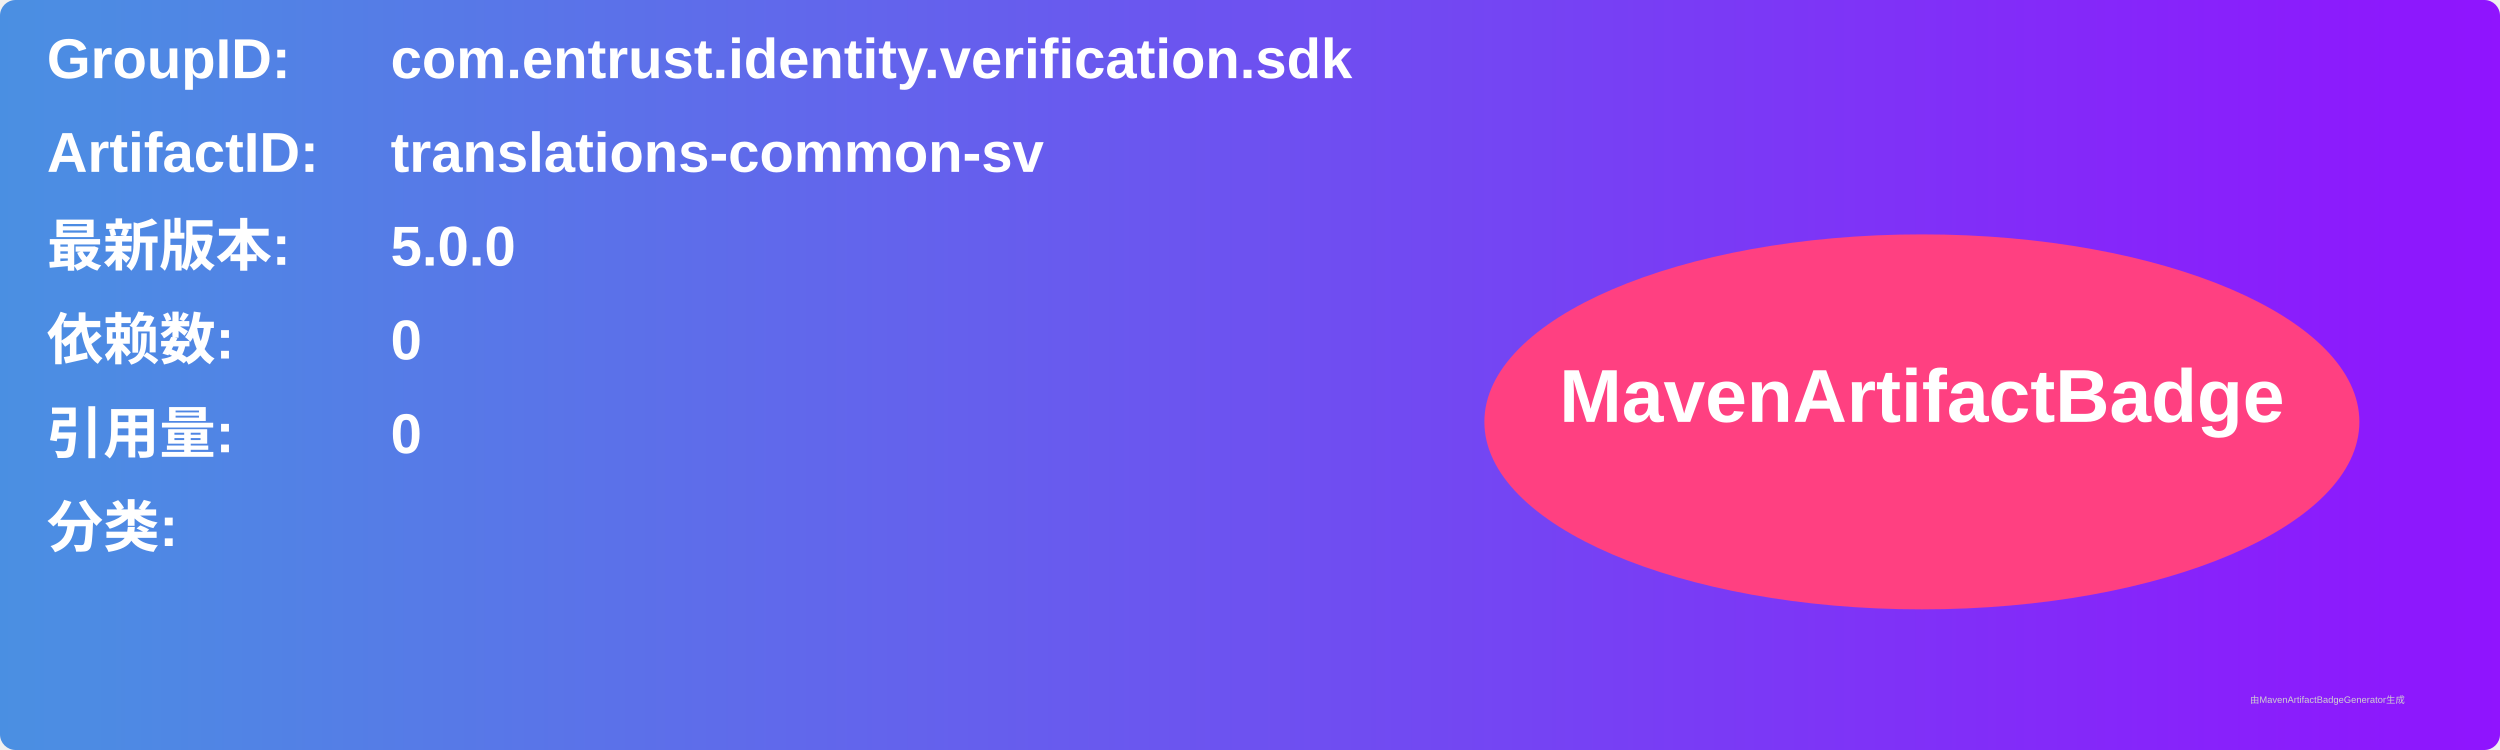
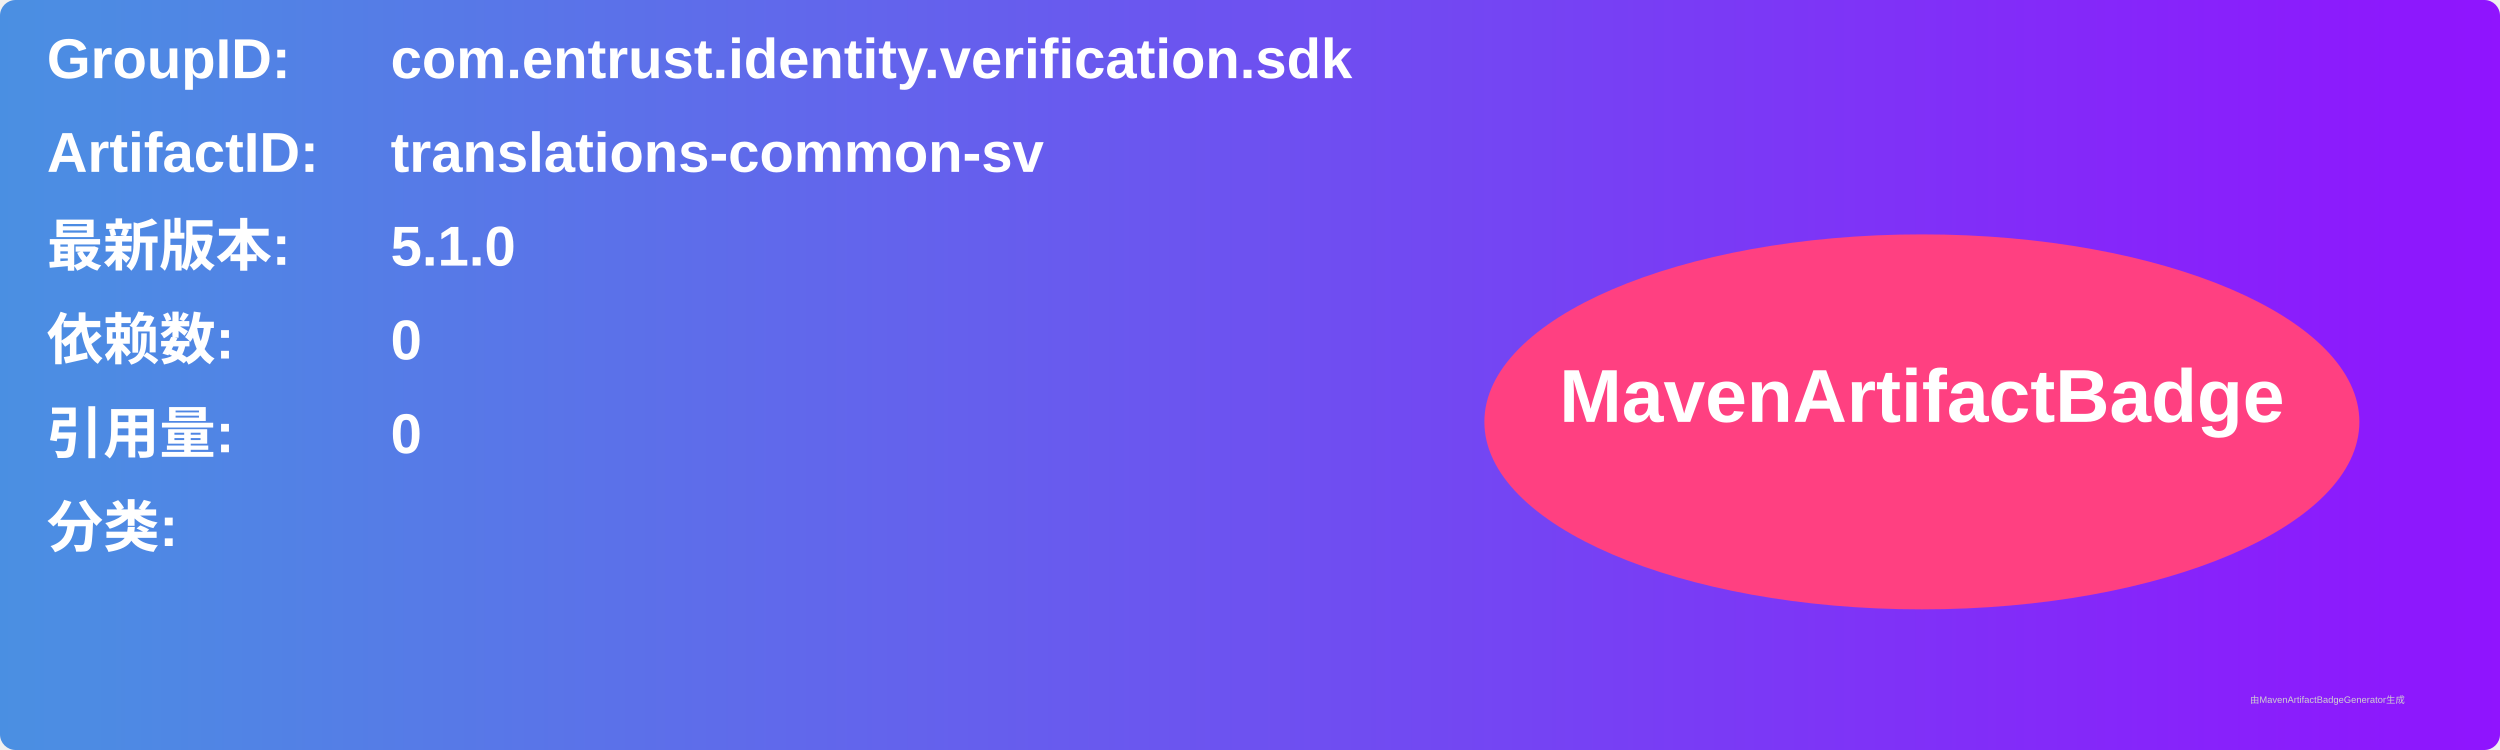
<svg xmlns="http://www.w3.org/2000/svg" width="800" height="240" viewBox="0 0 800 240">
  <linearGradient id="grad" x1="0%" y1="0%" x2="100%" y2="0%">
    <stop offset="0%" stop-color="#4a90e2" />
    <stop offset="100%" stop-color="#9013fe" />
  </linearGradient>
  <rect width="100%" height="100%" rx="5" ry="5" fill="url(#grad)" />
  <g transform="translate(15, 15)">
    <text x="0" y="10" font-family="Arial" font-size="18" fill="white" font-weight="bold" width="260">GroupID:</text>
    <text x="110" y="10" font-family="Arial" font-size="18" fill="white" font-weight="bold" width="460">com.entrust.identity.verification.sdk</text>
    <text x="0" y="40" font-family="Arial" font-size="18" fill="white" font-weight="bold" width="260">ArtifactID:</text>
    <text x="110" y="40" font-family="Arial" font-size="18" fill="white" font-weight="bold" width="460">translations-common-sv</text>
    <text x="0" y="70" font-family="Arial" font-size="18" fill="white" font-weight="bold">最新版本:</text>
    <text x="110" y="70" font-family="Arial" font-size="18" fill="white" font-weight="bold">
-       <tspan font-weight="bold">5.0.0</tspan>
+       <tspan font-weight="bold">5.1.0</tspan>
    </text>
    <text x="0" y="100" font-family="Arial" font-size="18" fill="white" font-weight="bold">依赖数: </text>
    <text x="110" y="100" font-family="Arial" font-size="18" fill="white">
      <tspan font-weight="bold">0</tspan>
    </text>
    <text x="0" y="130" font-family="Arial" font-size="18" fill="white" font-weight="bold">引用量: </text>
    <text x="110" y="130" font-family="Arial" font-size="18" fill="white">
      <tspan font-weight="bold">0</tspan>
    </text>
    <text x="0" y="160" font-family="Arial" font-size="18" fill="white" font-weight="bold">分类:</text>
    <text x="10" y="190" font-family="Arial" font-size="10" fill="white">
      <tspan font-weight="bold" />
    </text>
    <ellipse cx="600" cy="120" rx="140" ry="60" fill="#ff4081" />
    <text x="600" y="120" text-anchor="middle" font-family="Arial" font-size="24" fill="white" font-weight="bold">MavenArtifactBadge</text>
  </g>
  <text x="720" y="225" font-family="Arial" font-size="3" fill="#d0d0d0">由MavenArtifactBadgeGenerator生成</text>
</svg>
